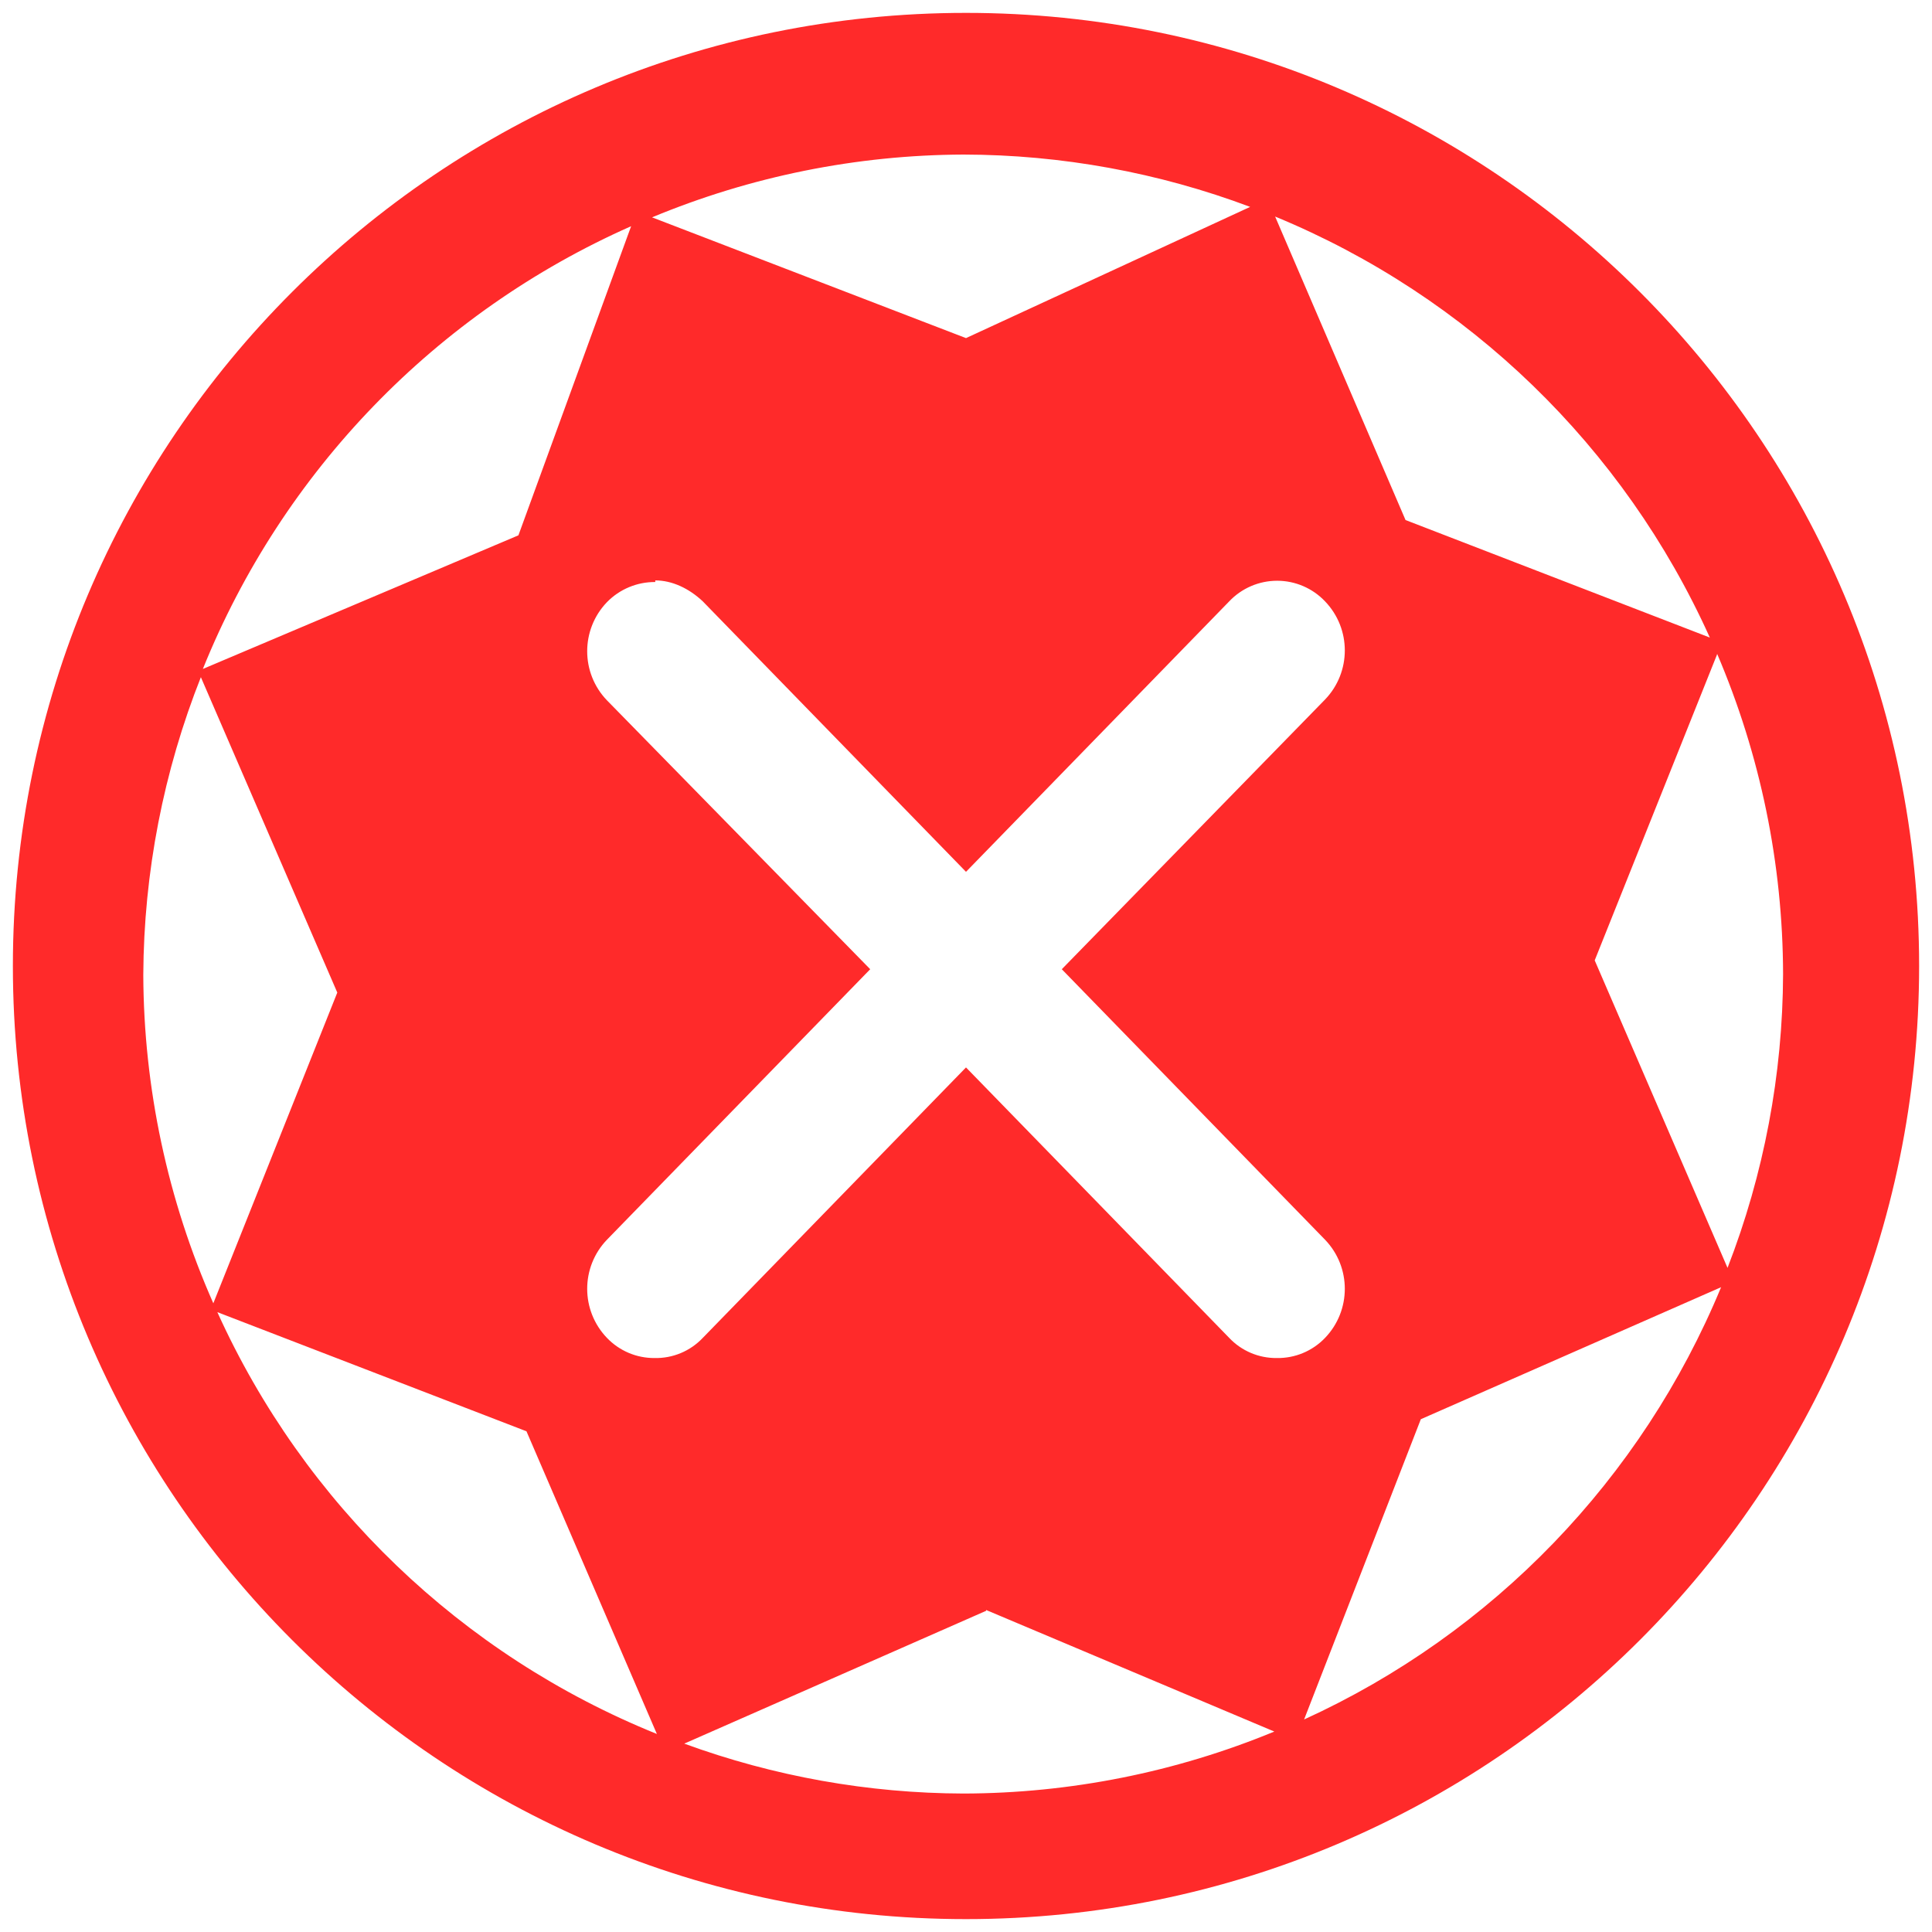
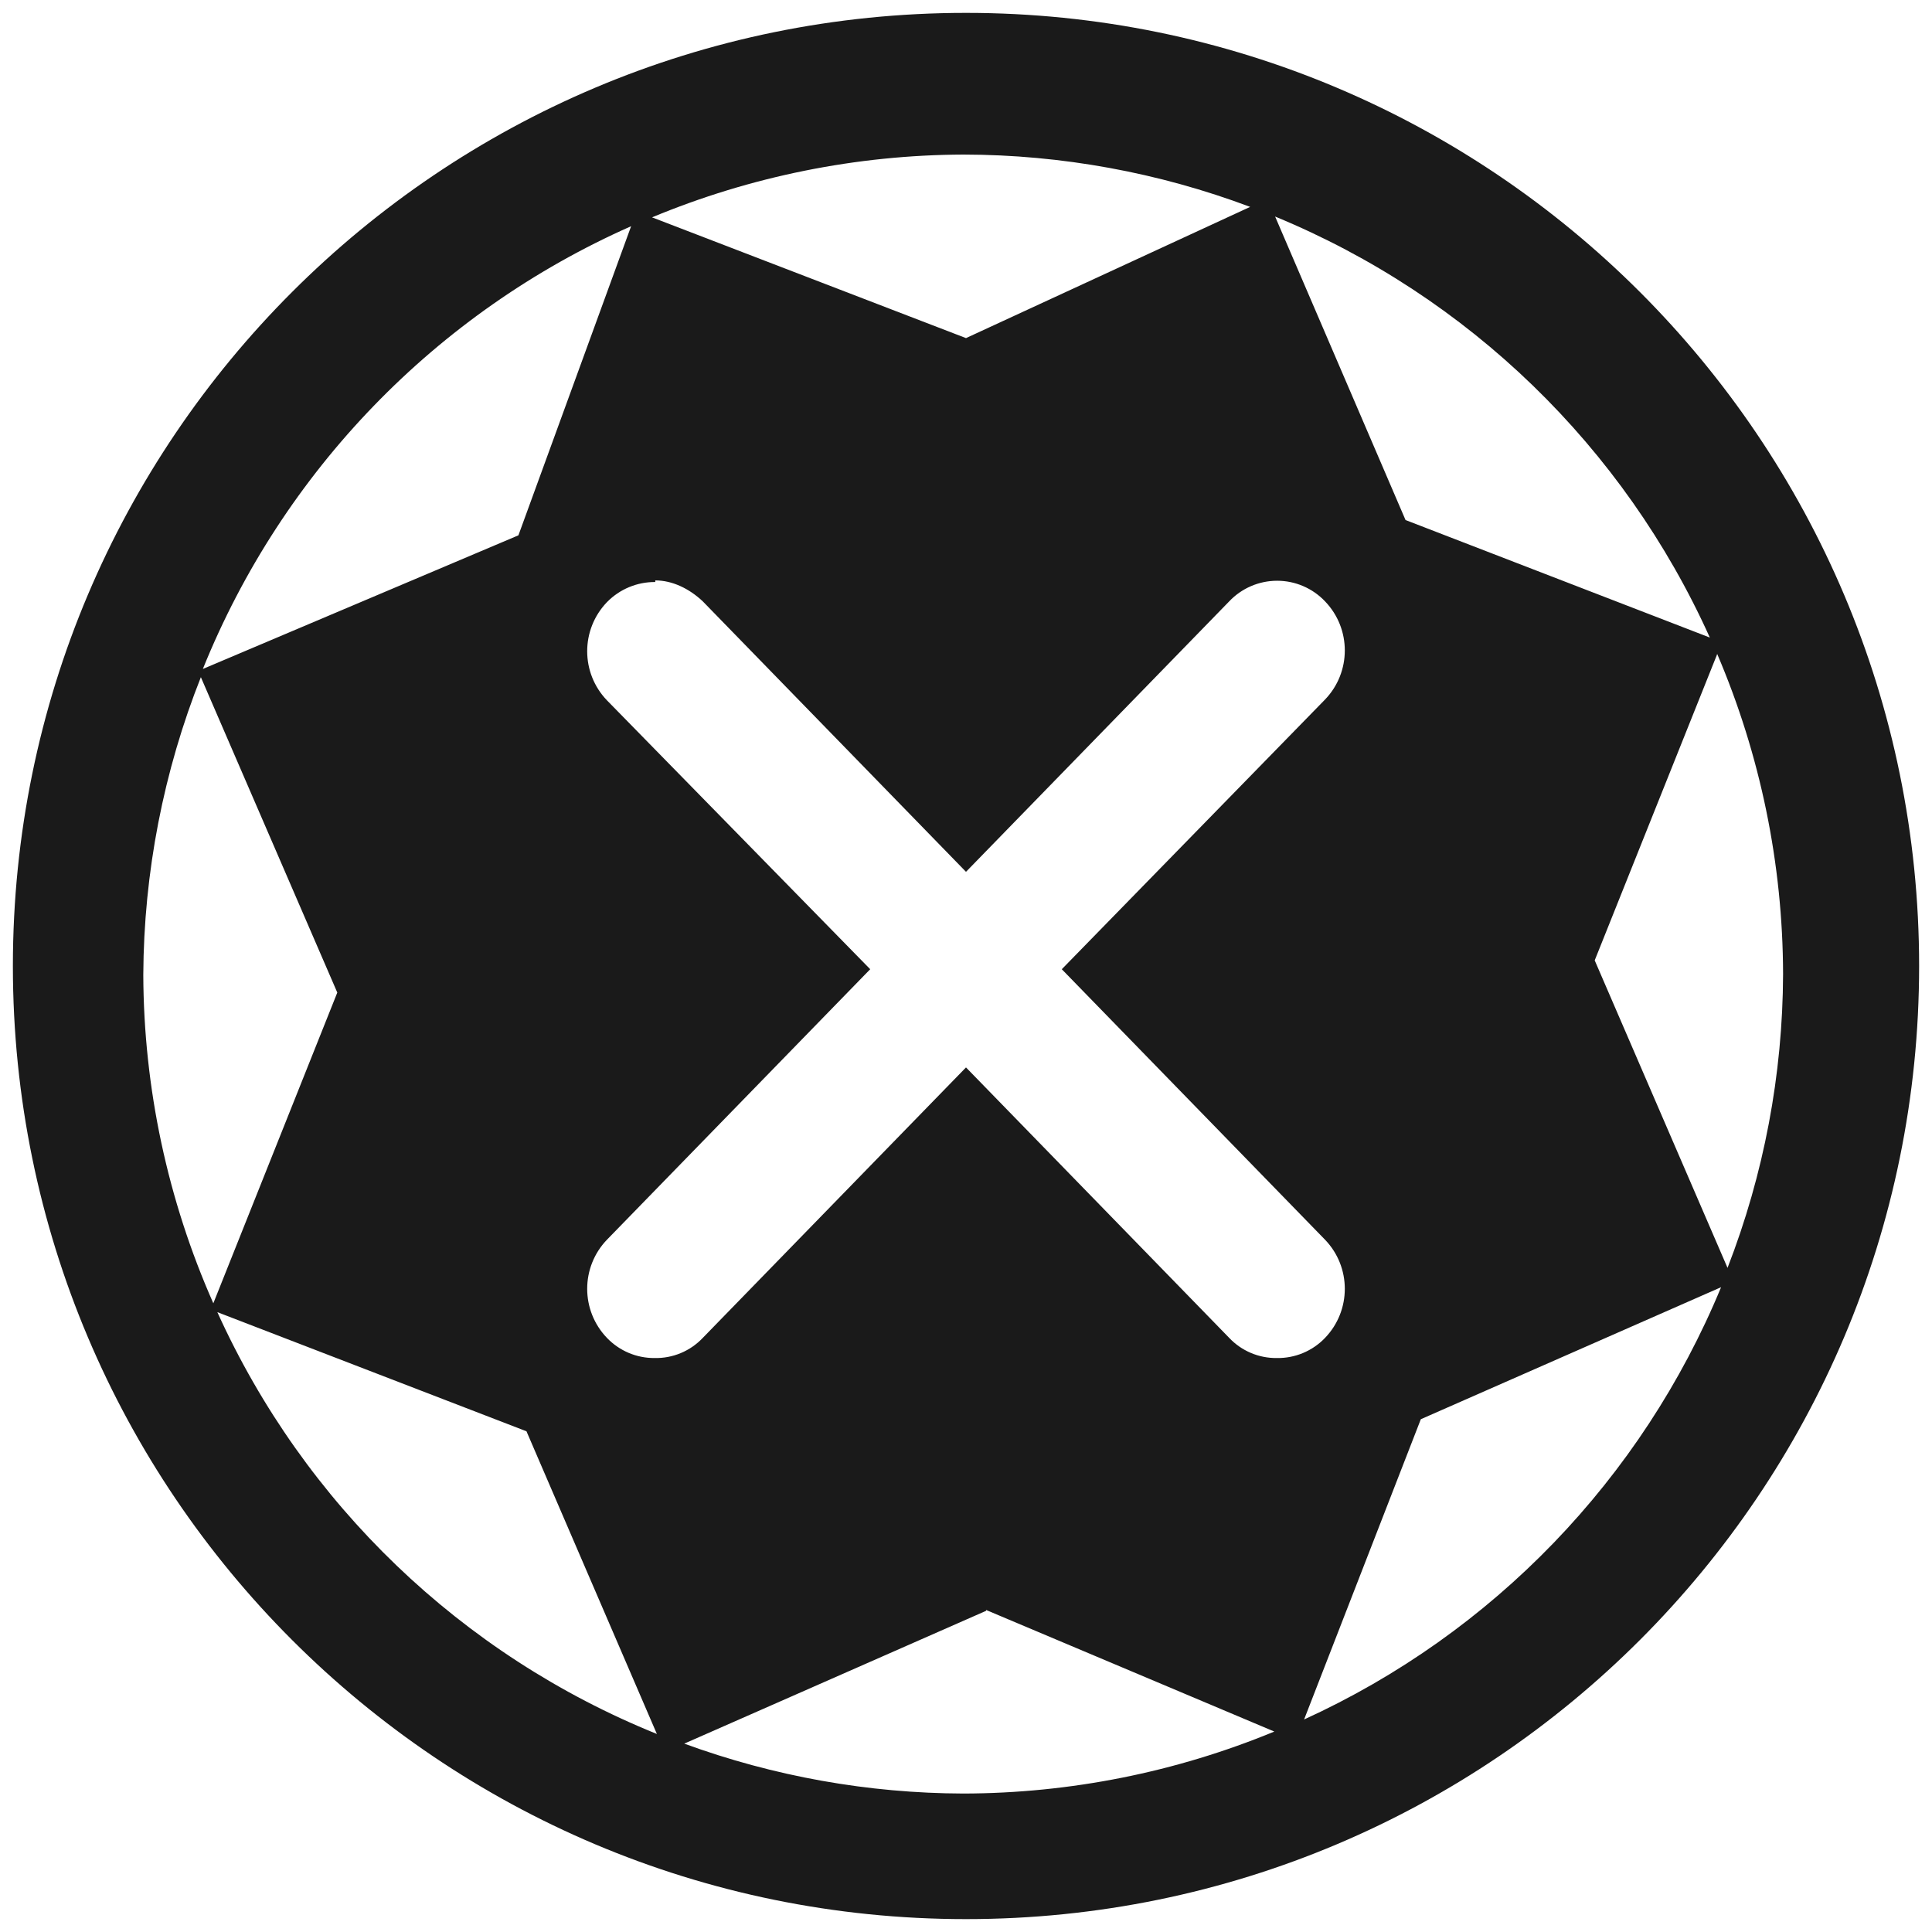
- <svg xmlns="http://www.w3.org/2000/svg" width="24" height="24" version="1">
-   <path d="M12 .16A11.84 11.84 0 0 0 .16 12 11.84 11.84 0 0 0 12 23.84 11.84 11.84 0 0 0 23.84 12 11.84 11.84 0 0 0 12 .16zm-.03 1.76a10.18 10.18 0 0 1 3.56.65L12 4.2 8.1 2.7a10.18 10.18 0 0 1 3.87-.78zm3.87.77a10.18 10.18 0 0 1 5.4 5.23l-3.78-1.46-1.62-3.77zm-8 .12l-1.4 3.84-3.92 1.66a10.18 10.18 0 0 1 5.32-5.5zm.3 4.4c.21 0 .42.1.59.26L12 10.83l3.27-3.36a.82.82 0 0 1 1.19 0 .88.88 0 0 1 0 1.22l-3.27 3.35 3.27 3.36a.88.88 0 0 1 0 1.22.81.81 0 0 1-.6.25.8.8 0 0 1-.59-.25L12 13.26l-3.27 3.36a.8.8 0 0 1-.6.25.81.81 0 0 1-.59-.25.88.88 0 0 1 0-1.22l3.27-3.36L7.54 8.7a.88.88 0 0 1 0-1.22.83.83 0 0 1 .6-.25zm13.19.91a10.18 10.18 0 0 1 .82 3.98 10.18 10.18 0 0 1-.69 3.65l-1.65-3.82 1.52-3.8zM2.49 8.4l1.7 3.93-1.54 3.86a10.18 10.18 0 0 1-.87-4.08A10.18 10.18 0 0 1 2.5 8.4zm18.89 7.59a10.18 10.18 0 0 1-5.18 5.37l1.45-3.73 3.73-1.64zM2.7 16.3l3.84 1.48 1.62 3.76A10.18 10.18 0 0 1 2.7 16.3zm9.55 3.7l3.58 1.51a10.18 10.18 0 0 1-3.86.77 10.18 10.18 0 0 1-3.47-.62l3.75-1.65z" fill="#ff2a2a" />
+ <svg xmlns="http://www.w3.org/2000/svg" width="24" height="24" version="1" id="svg4">
+   <defs id="defs8" />
+   <path d="M 12,0.16 A 11.84,11.84 0 0 0 0.16,12 11.84,11.84 0 0 0 12,23.84 11.84,11.84 0 0 0 23.84,12 11.84,11.84 0 0 0 12,0.16 Z m -0.03,1.76 a 10.18,10.18 0 0 1 3.56,0.65 L 12,4.2 8.1,2.7 a 10.18,10.18 0 0 1 3.87,-0.78 z m 3.87,0.77 a 10.18,10.18 0 0 1 5.4,5.23 L 17.46,6.46 Z m -8,0.12 -1.4,3.84 -3.92,1.66 a 10.18,10.18 0 0 1 5.32,-5.5 z m 0.3,4.4 c 0.21,0 0.42,0.1 0.59,0.26 L 12,10.83 15.27,7.47 a 0.82,0.82 0 0 1 1.19,0 0.88,0.88 0 0 1 0,1.22 l -3.27,3.35 3.27,3.36 a 0.88,0.88 0 0 1 0,1.22 0.81,0.81 0 0 1 -0.6,0.25 0.8,0.8 0 0 1 -0.59,-0.25 L 12,13.26 8.73,16.62 a 0.8,0.8 0 0 1 -0.6,0.25 0.81,0.81 0 0 1 -0.59,-0.25 0.88,0.88 0 0 1 0,-1.22 L 10.81,12.04 7.54,8.7 a 0.88,0.88 0 0 1 0,-1.22 0.83,0.83 0 0 1 0.6,-0.25 z m 13.19,0.91 a 10.18,10.18 0 0 1 0.82,3.98 10.18,10.18 0 0 1 -0.69,3.65 l -1.65,-3.82 1.52,-3.8 z M 2.49,8.4 4.19,12.33 2.65,16.19 A 10.18,10.18 0 0 1 1.78,12.11 10.18,10.18 0 0 1 2.5,8.4 Z m 18.89,7.59 a 10.18,10.18 0 0 1 -5.18,5.37 l 1.45,-3.73 z M 2.7,16.3 6.54,17.78 8.16,21.54 A 10.18,10.18 0 0 1 2.7,16.3 Z m 9.55,3.7 3.58,1.51 A 10.18,10.18 0 0 1 11.97,22.28 10.18,10.18 0 0 1 8.5,21.66 l 3.75,-1.65 z" id="path2" style="fill:#1a1a1a" />
</svg>
